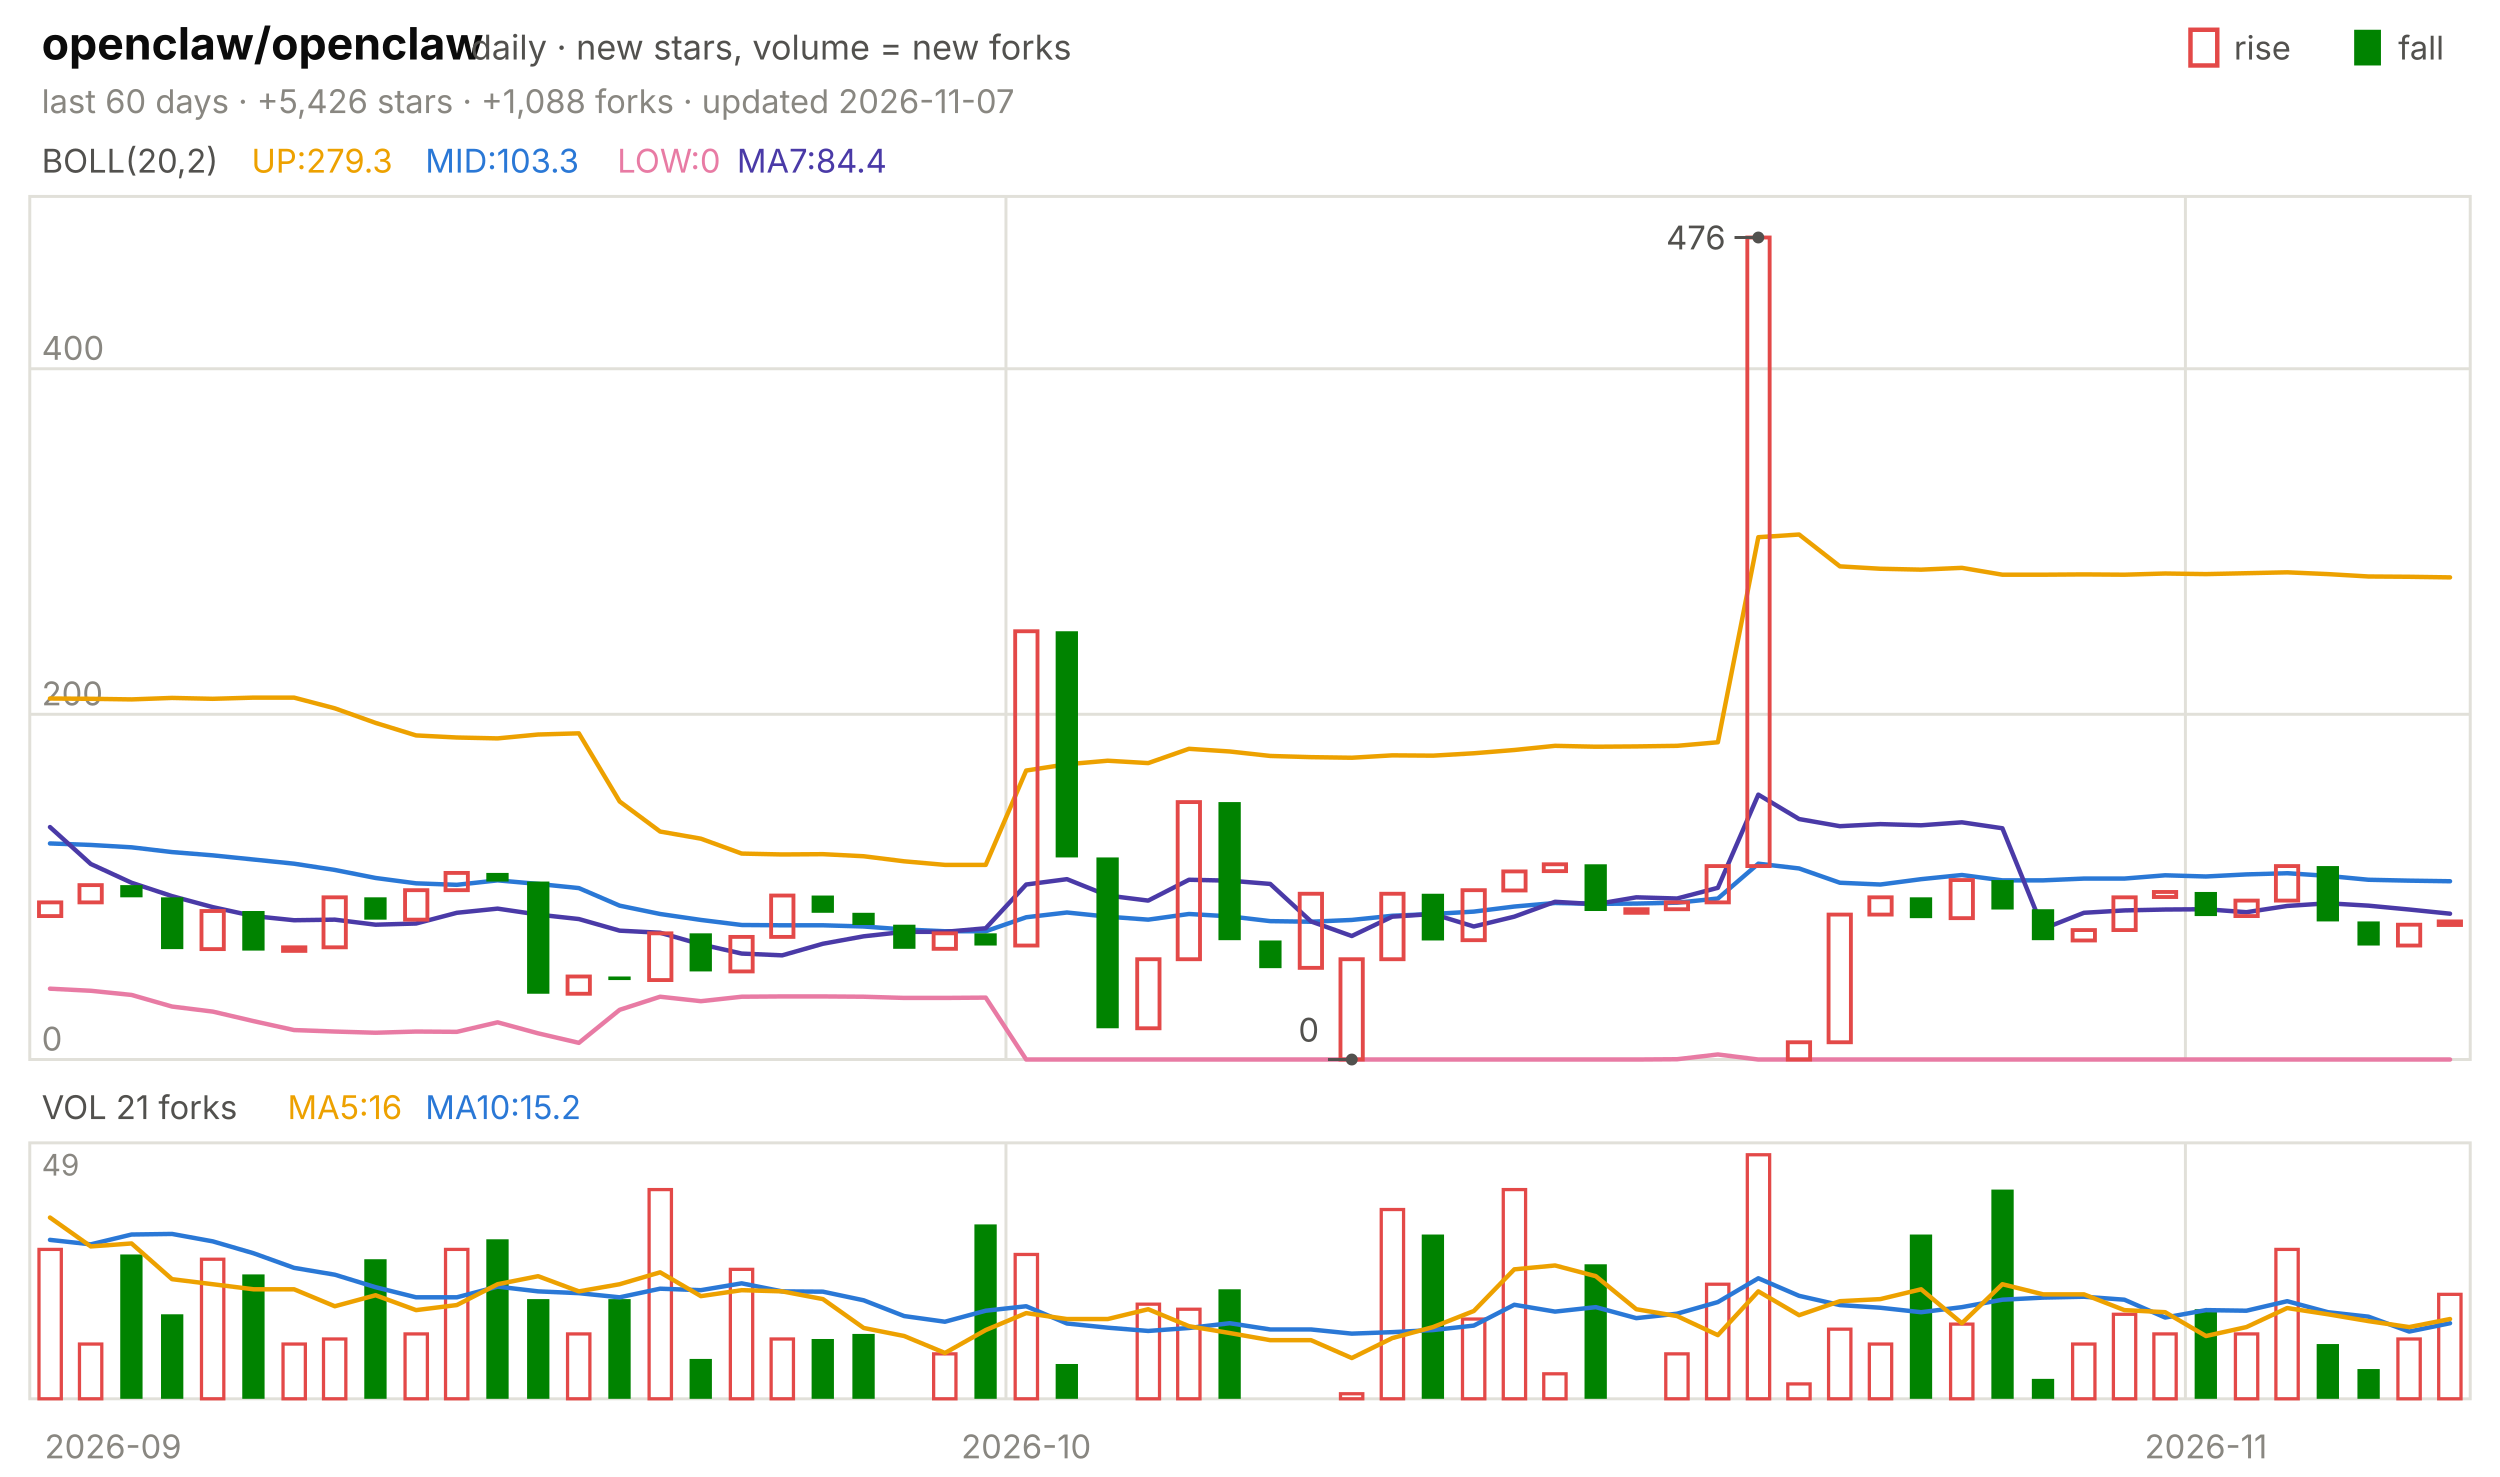
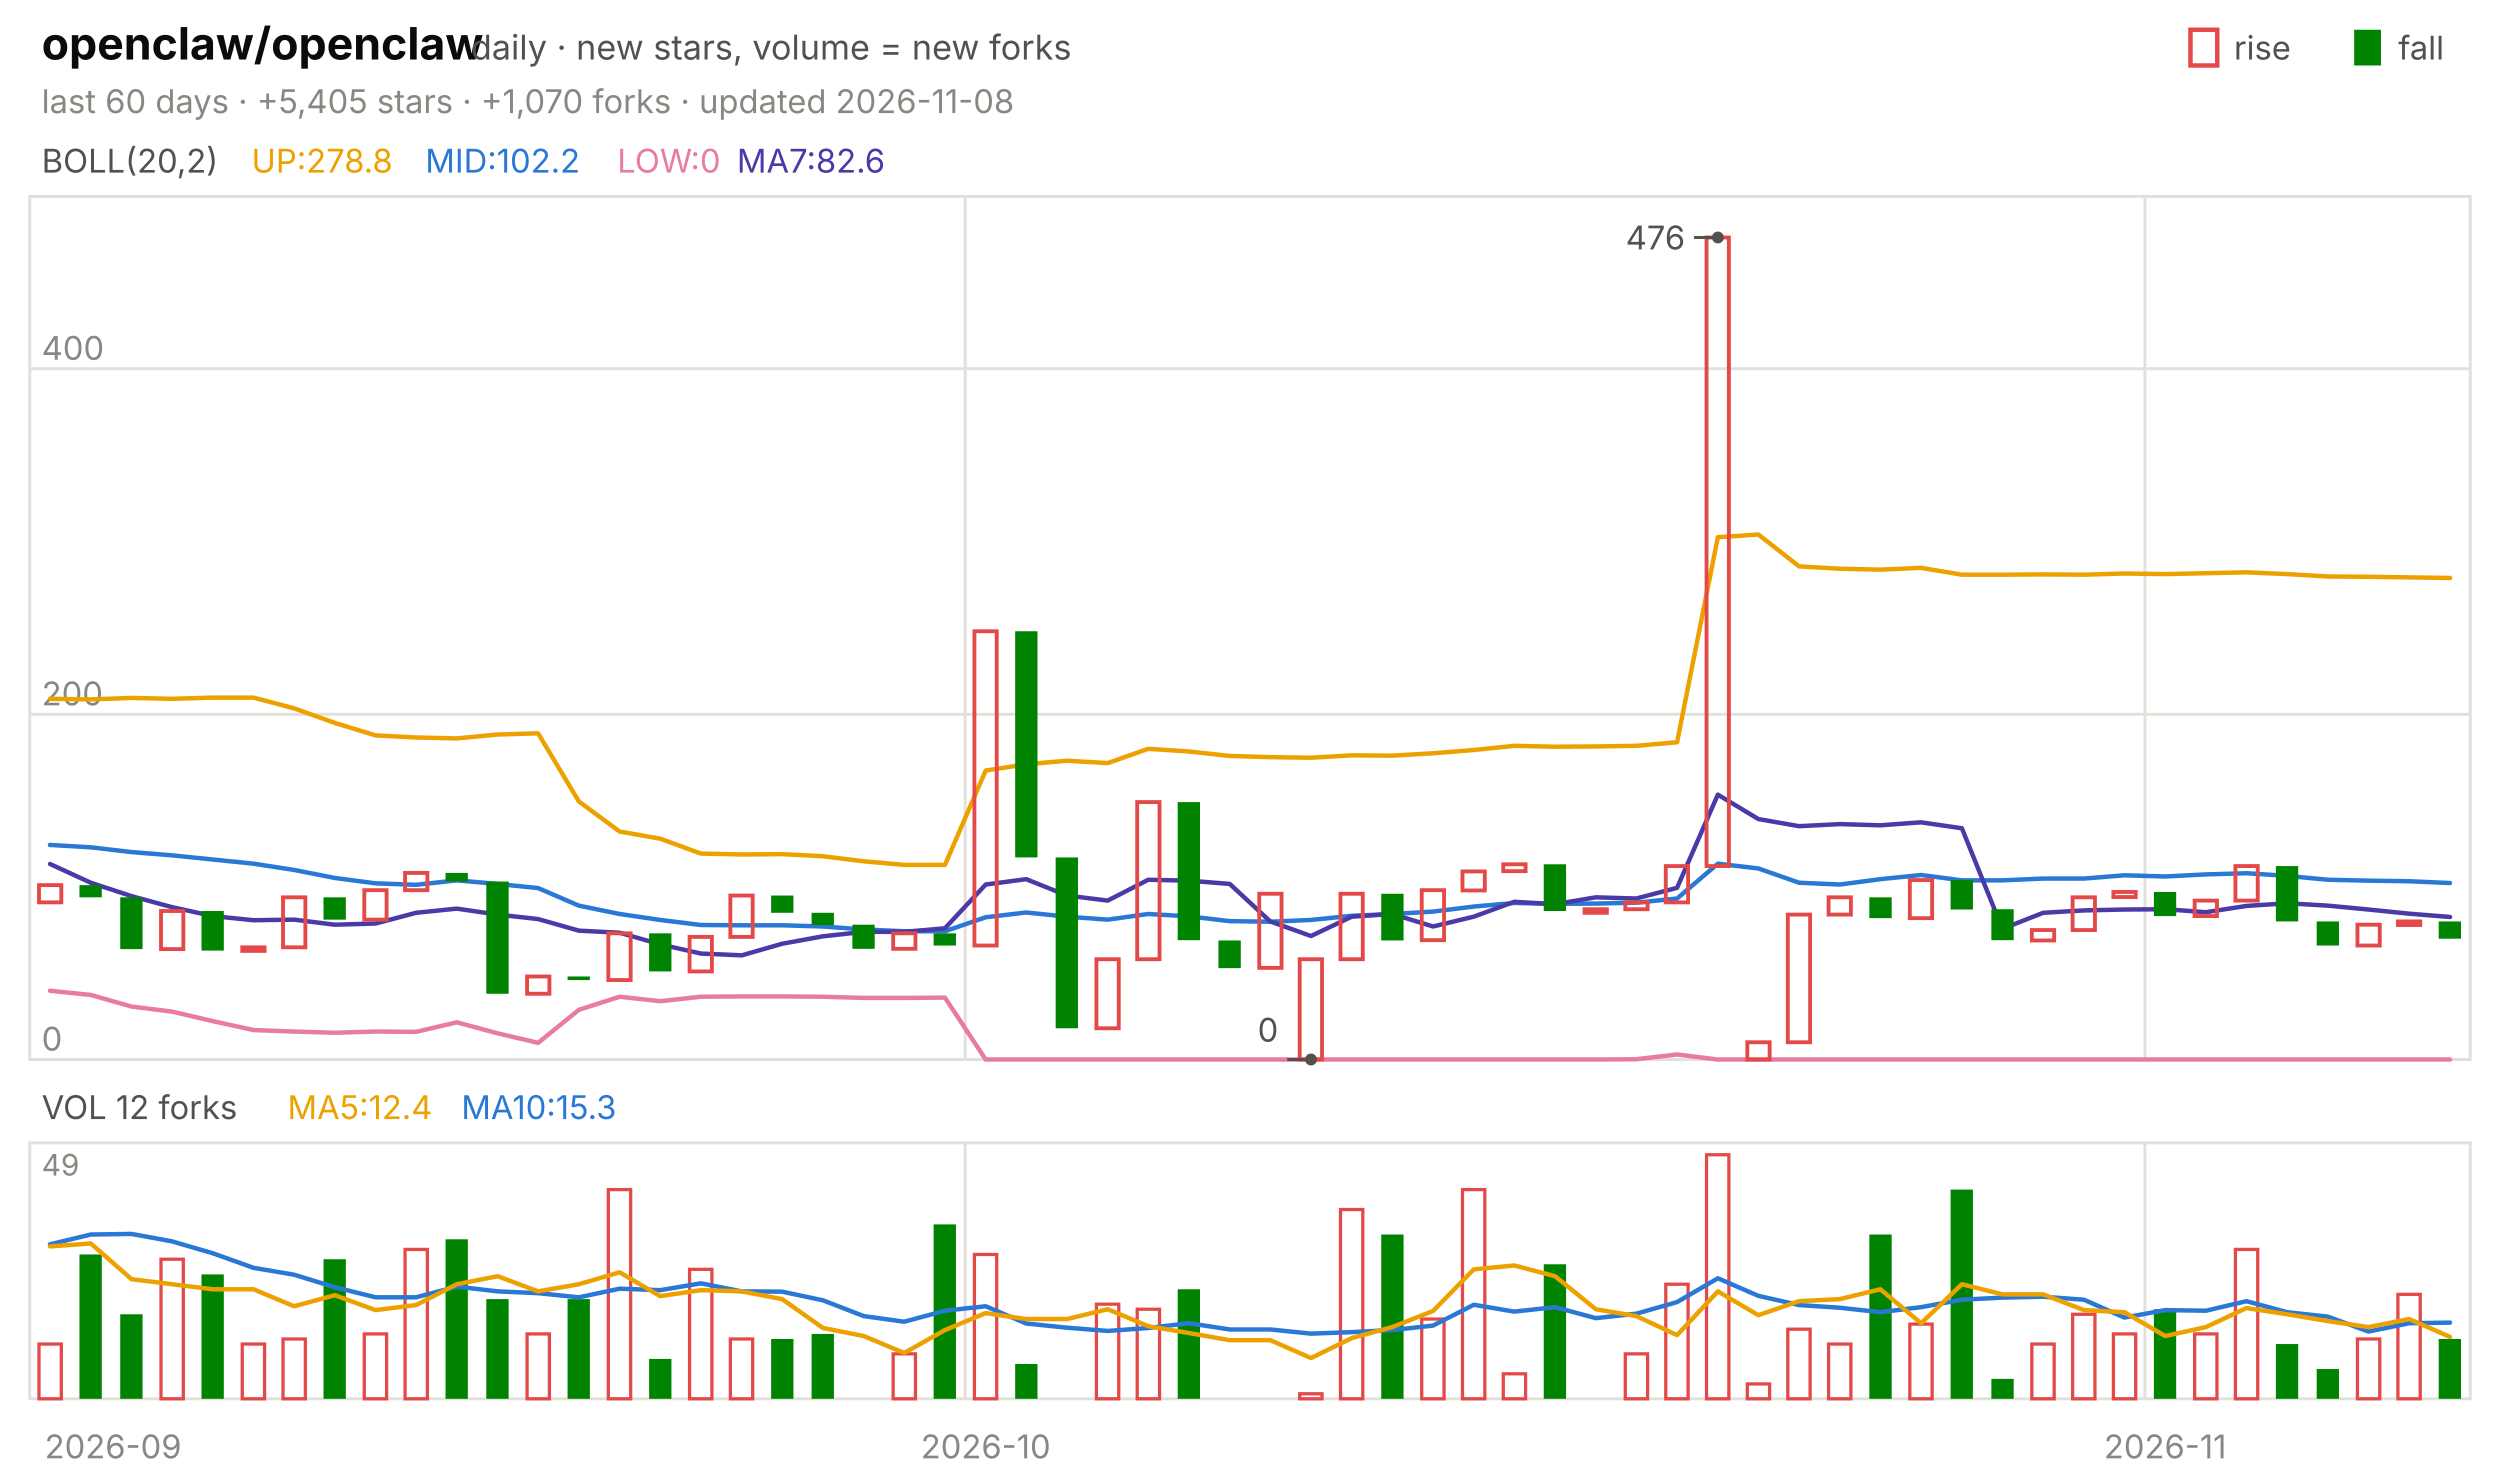
<svg xmlns="http://www.w3.org/2000/svg" viewBox="0 0 840 496" width="840" height="496" font-family="-apple-system,'Segoe UI',system-ui,sans-serif" role="img" aria-label="openclaw/openclaw candlestick chart">
  <text x="14.0" y="20.0" font-size="15" fill="#0b0b0b" font-weight="650">openclaw/openclaw</text>
  <text x="158.2" y="20.0" font-size="11.5" fill="#52514e">daily · new stars, volume = new forks</text>
  <text x="805.8" y="20.0" font-size="11.0" fill="#52514e">fall</text>
  <rect x="791" y="10" width="9" height="12" fill="#008300" />
  <text x="750.6" y="20.0" font-size="11.0" fill="#52514e">rise</text>
  <rect x="736" y="10" width="9" height="12" fill="none" stroke="#e34948" stroke-width="1.5" />
-   <text x="14.0" y="38.0" font-size="11.0" fill="#898781">last 60 days · +5,426 stars · +1,088 forks · updated 2026-11-07</text>
+   <text x="14.0" y="38.0" font-size="11.0" fill="#898781">last 60 days · +5,405 stars · +1,070 forks · updated 2026-11-08</text>
  <rect x="10" y="66" width="820" height="290" fill="none" stroke="#e1e0d9" />
  <rect x="10" y="384" width="820" height="86" fill="none" stroke="#e1e0d9" />
  <text x="38.0" y="490.0" font-size="11.0" fill="#898781" text-anchor="middle">2026-09</text>
-   <line x1="338.0" y1="66.0" x2="338.0" y2="356.0" stroke="#e1e0d9" stroke-width="1.0" />
-   <line x1="338.0" y1="384.0" x2="338.0" y2="470.0" stroke="#e1e0d9" stroke-width="1.0" />
-   <text x="344.8" y="490.0" font-size="11.0" fill="#898781" text-anchor="middle">2026-10</text>
-   <line x1="734.3" y1="66.0" x2="734.3" y2="356.0" stroke="#e1e0d9" stroke-width="1.0" />
-   <line x1="734.3" y1="384.0" x2="734.3" y2="470.0" stroke="#e1e0d9" stroke-width="1.0" />
-   <text x="741.2" y="490.0" font-size="11.0" fill="#898781" text-anchor="middle">2026-11</text>
+   <line x1="324.3" y1="66.0" x2="324.3" y2="356.0" stroke="#e1e0d9" stroke-width="1.0" />
+   <line x1="324.3" y1="384.0" x2="324.3" y2="470.0" stroke="#e1e0d9" stroke-width="1.0" />
+   <text x="331.2" y="490.0" font-size="11.0" fill="#898781" text-anchor="middle">2026-10</text>
+   <line x1="720.7" y1="66.0" x2="720.7" y2="356.0" stroke="#e1e0d9" stroke-width="1.0" />
+   <line x1="720.7" y1="384.0" x2="720.7" y2="470.0" stroke="#e1e0d9" stroke-width="1.0" />
+   <text x="727.5" y="490.0" font-size="11.0" fill="#898781" text-anchor="middle">2026-11</text>
  <text x="14.0" y="58.0" font-size="11.0" fill="#52514e">BOLL(20,2)</text>
-   <text x="84.5" y="58.0" font-size="11.0" fill="#eda100">UP:279.3</text>
-   <text x="142.9" y="58.0" font-size="11.0" fill="#2a78d6">MID:103.3</text>
+   <text x="84.5" y="58.0" font-size="11.0" fill="#eda100">UP:278.8</text>
+   <text x="142.9" y="58.0" font-size="11.0" fill="#2a78d6">MID:102.2</text>
  <text x="207.4" y="58.0" font-size="11.0" fill="#e87ba4">LOW:0</text>
-   <text x="247.6" y="58.0" font-size="11.0" fill="#4a3aa7">MA7:84.4</text>
+   <text x="247.6" y="58.0" font-size="11.0" fill="#4a3aa7">MA7:82.6</text>
  <line x1="10.0" y1="356.0" x2="830.0" y2="356.0" stroke="#e1e0d9" stroke-width="1.0" />
  <text x="14.0" y="353.0" font-size="11.0" fill="#898781">0</text>
  <line x1="10.0" y1="240.0" x2="830.0" y2="240.0" stroke="#e1e0d9" stroke-width="1.0" />
  <text x="14.0" y="237.0" font-size="11.0" fill="#898781">200</text>
  <line x1="10.0" y1="123.9" x2="830.0" y2="123.9" stroke="#e1e0d9" stroke-width="1.0" />
  <text x="14.0" y="120.9" font-size="11.0" fill="#898781">400</text>
-   <polyline points="16.8,234.7 30.5,234.8 44.2,235.0 57.8,234.5 71.5,234.8 85.2,234.4 98.8,234.4 112.5,238.0 126.2,242.9 139.8,247.1 153.5,247.8 167.2,248.1 180.8,246.8 194.5,246.4 208.2,269.3 221.8,279.4 235.5,281.8 249.2,286.8 262.8,287.1 276.5,287.0 290.2,287.7 303.8,289.4 317.5,290.6 331.2,290.6 344.8,258.9 358.5,256.8 372.2,255.6 385.8,256.4 399.5,251.6 413.2,252.5 426.8,254.0 440.5,254.4 454.2,254.6 467.8,253.8 481.5,253.9 495.2,253.1 508.8,252.0 522.5,250.6 536.2,250.9 549.8,250.8 563.5,250.6 577.2,249.4 590.8,180.5 604.5,179.6 618.2,190.3 631.8,191.1 645.5,191.4 659.2,190.8 672.8,193.1 686.5,193.1 700.2,193.0 713.8,193.1 727.5,192.7 741.2,192.9 754.8,192.6 768.5,192.3 782.2,192.9 795.8,193.7 809.5,193.8 823.2,194.0" fill="none" stroke="#eda100" stroke-width="1.5" stroke-linejoin="round" stroke-linecap="round" />
-   <polyline points="16.8,283.4 30.5,283.9 44.2,284.7 57.8,286.3 71.5,287.4 85.2,288.8 98.8,290.2 112.5,292.3 126.2,295.0 139.8,296.8 153.5,297.3 167.2,295.8 180.8,297.0 194.5,298.4 208.2,304.3 221.8,307.1 235.5,309.1 249.2,310.8 262.8,310.9 276.5,310.9 290.2,311.3 303.8,312.3 317.5,312.9 331.2,312.9 344.8,308.2 358.5,306.6 372.2,308.0 385.8,309.0 399.5,307.1 413.2,307.9 426.8,309.5 440.5,309.7 454.2,309.1 467.8,307.7 481.5,307.1 495.2,306.3 508.8,304.6 522.5,303.4 536.2,303.7 549.8,303.6 563.5,303.3 577.2,301.9 590.8,290.2 604.5,291.8 618.2,296.6 631.8,297.2 645.5,295.4 659.2,294.0 672.8,295.8 686.5,295.8 700.2,295.2 713.8,295.2 727.5,294.1 741.2,294.5 754.8,293.8 768.5,293.4 782.2,294.3 795.8,295.6 809.5,295.9 823.2,296.1" fill="none" stroke="#2a78d6" stroke-width="1.5" stroke-linejoin="round" stroke-linecap="round" />
-   <polyline points="16.8,332.2 30.5,332.9 44.2,334.3 57.8,338.2 71.5,339.9 85.2,343.1 98.8,346.1 112.5,346.6 126.2,347.0 139.8,346.6 153.5,346.7 167.2,343.5 180.8,347.2 194.5,350.4 208.2,339.3 221.8,334.9 235.5,336.4 249.2,334.9 262.8,334.8 276.5,334.8 290.2,334.9 303.8,335.3 317.5,335.3 331.2,335.2 344.8,356.0 358.5,356.0 372.2,356.0 385.8,356.0 399.5,356.0 413.2,356.0 426.8,356.0 440.5,356.0 454.2,356.0 467.8,356.0 481.5,356.0 495.2,356.0 508.8,356.0 522.5,356.0 536.2,356.0 549.8,356.0 563.5,355.9 577.2,354.3 590.8,356.0 604.5,356.0 618.2,356.0 631.8,356.0 645.5,356.0 659.2,356.0 672.8,356.0 686.5,356.0 700.2,356.0 713.8,356.0 727.5,356.0 741.2,356.0 754.8,356.0 768.5,356.0 782.2,356.0 795.8,356.0 809.5,356.0 823.2,356.0" fill="none" stroke="#e87ba4" stroke-width="1.5" stroke-linejoin="round" stroke-linecap="round" />
-   <polyline points="16.8,277.9 30.5,290.3 44.2,296.6 57.8,301.1 71.5,304.8 85.2,307.8 98.8,309.2 112.5,309.0 126.2,310.7 139.8,310.3 153.5,306.7 167.2,305.3 180.8,307.3 194.5,308.8 208.2,312.7 221.8,313.4 235.5,317.3 249.2,320.4 262.8,321.0 276.5,317.1 290.2,314.6 303.8,313.1 317.5,313.1 331.2,311.9 344.8,297.2 358.5,295.4 372.2,300.9 385.8,302.6 399.5,295.6 413.2,295.9 426.8,297.0 440.5,309.6 454.2,314.5 467.8,308.0 481.5,307.1 495.2,311.3 508.8,308.0 522.5,303.0 536.2,303.8 549.8,301.5 563.5,301.9 577.2,298.3 590.8,267.0 604.5,275.2 618.2,277.6 631.8,276.9 645.5,277.3 659.2,276.3 672.8,278.3 686.5,312.1 700.2,306.7 713.8,305.9 727.5,305.6 741.2,305.5 754.8,306.5 768.5,304.4 782.2,303.5 795.8,304.3 809.5,305.6 823.2,307.0" fill="none" stroke="#4a3aa7" stroke-width="1.5" stroke-linejoin="round" stroke-linecap="round" />
-   <rect x="13.1" y="303.2" width="7.5" height="4.6" fill="none" stroke="#e34948" stroke-width="1.3" />
-   <rect x="26.7" y="297.4" width="7.5" height="5.8" fill="none" stroke="#e34948" stroke-width="1.3" />
-   <rect x="40.4" y="297.4" width="7.5" height="4.1" fill="#008300" />
-   <rect x="54.1" y="301.5" width="7.5" height="17.4" fill="#008300" />
-   <rect x="67.7" y="306.1" width="7.5" height="12.8" fill="none" stroke="#e34948" stroke-width="1.3" />
-   <rect x="81.4" y="306.1" width="7.5" height="13.3" fill="#008300" />
-   <rect x="95.1" y="318.3" width="7.5" height="1.2" fill="none" stroke="#e34948" stroke-width="1.3" />
-   <rect x="108.7" y="301.5" width="7.5" height="16.8" fill="none" stroke="#e34948" stroke-width="1.3" />
-   <rect x="122.4" y="301.5" width="7.5" height="7.5" fill="#008300" />
-   <rect x="136.1" y="299.1" width="7.5" height="9.9" fill="none" stroke="#e34948" stroke-width="1.3" />
-   <rect x="149.7" y="293.3" width="7.5" height="5.8" fill="none" stroke="#e34948" stroke-width="1.3" />
-   <rect x="163.4" y="293.3" width="7.5" height="2.9" fill="#008300" />
-   <rect x="177.1" y="296.2" width="7.5" height="37.7" fill="#008300" />
-   <rect x="190.7" y="328.1" width="7.5" height="5.8" fill="none" stroke="#e34948" stroke-width="1.3" />
-   <rect x="204.4" y="328.1" width="7.5" height="1.2" fill="#008300" />
-   <rect x="218.1" y="313.6" width="7.5" height="15.7" fill="none" stroke="#e34948" stroke-width="1.3" />
-   <rect x="231.7" y="313.6" width="7.5" height="12.8" fill="#008300" />
-   <rect x="245.4" y="314.8" width="7.5" height="11.6" fill="none" stroke="#e34948" stroke-width="1.3" />
-   <rect x="259.1" y="300.9" width="7.5" height="13.9" fill="none" stroke="#e34948" stroke-width="1.3" />
-   <rect x="272.7" y="300.9" width="7.5" height="5.8" fill="#008300" />
-   <rect x="286.4" y="306.7" width="7.5" height="4.1" fill="#008300" />
-   <rect x="300.1" y="310.7" width="7.5" height="8.1" fill="#008300" />
-   <rect x="313.7" y="313.6" width="7.5" height="5.2" fill="none" stroke="#e34948" stroke-width="1.3" />
-   <rect x="327.4" y="313.6" width="7.5" height="4.1" fill="#008300" />
-   <rect x="341.1" y="212.1" width="7.5" height="105.6" fill="none" stroke="#e34948" stroke-width="1.3" />
-   <rect x="354.7" y="212.1" width="7.5" height="76.0" fill="#008300" />
-   <rect x="368.4" y="288.1" width="7.5" height="57.4" fill="#008300" />
-   <rect x="382.1" y="322.3" width="7.5" height="23.2" fill="none" stroke="#e34948" stroke-width="1.3" />
-   <rect x="395.7" y="269.5" width="7.5" height="52.8" fill="none" stroke="#e34948" stroke-width="1.3" />
-   <rect x="409.4" y="269.5" width="7.5" height="46.4" fill="#008300" />
-   <rect x="423.1" y="316.0" width="7.5" height="9.3" fill="#008300" />
-   <rect x="436.7" y="300.3" width="7.5" height="24.9" fill="none" stroke="#e34948" stroke-width="1.3" />
-   <rect x="450.4" y="322.3" width="7.5" height="33.7" fill="none" stroke="#e34948" stroke-width="1.3" />
-   <rect x="464.1" y="300.3" width="7.5" height="22.0" fill="none" stroke="#e34948" stroke-width="1.3" />
-   <rect x="477.7" y="300.3" width="7.5" height="15.7" fill="#008300" />
-   <rect x="491.4" y="299.1" width="7.5" height="16.8" fill="none" stroke="#e34948" stroke-width="1.3" />
-   <rect x="505.1" y="292.8" width="7.5" height="6.4" fill="none" stroke="#e34948" stroke-width="1.3" />
-   <rect x="518.7" y="290.4" width="7.5" height="2.3" fill="none" stroke="#e34948" stroke-width="1.3" />
-   <rect x="532.4" y="290.4" width="7.5" height="15.7" fill="#008300" />
-   <rect x="546.1" y="305.5" width="7.5" height="1.2" fill="none" stroke="#e34948" stroke-width="1.3" />
-   <rect x="559.7" y="303.2" width="7.5" height="2.3" fill="none" stroke="#e34948" stroke-width="1.3" />
-   <rect x="573.4" y="291.0" width="7.5" height="12.2" fill="none" stroke="#e34948" stroke-width="1.3" />
-   <rect x="587.1" y="79.8" width="7.5" height="211.2" fill="none" stroke="#e34948" stroke-width="1.3" />
-   <rect x="600.7" y="350.2" width="7.5" height="5.8" fill="none" stroke="#e34948" stroke-width="1.3" />
-   <rect x="614.4" y="307.3" width="7.5" height="42.9" fill="none" stroke="#e34948" stroke-width="1.3" />
-   <rect x="628.1" y="301.5" width="7.5" height="5.8" fill="none" stroke="#e34948" stroke-width="1.3" />
-   <rect x="641.7" y="301.5" width="7.5" height="7.0" fill="#008300" />
-   <rect x="655.4" y="295.7" width="7.5" height="12.8" fill="none" stroke="#e34948" stroke-width="1.3" />
-   <rect x="669.1" y="295.7" width="7.5" height="9.9" fill="#008300" />
-   <rect x="682.7" y="305.5" width="7.5" height="10.4" fill="#008300" />
-   <rect x="696.4" y="312.5" width="7.5" height="3.5" fill="none" stroke="#e34948" stroke-width="1.3" />
-   <rect x="710.1" y="301.5" width="7.5" height="11.0" fill="none" stroke="#e34948" stroke-width="1.3" />
-   <rect x="723.7" y="299.7" width="7.5" height="1.7" fill="none" stroke="#e34948" stroke-width="1.3" />
-   <rect x="737.4" y="299.7" width="7.5" height="8.1" fill="#008300" />
-   <rect x="751.1" y="302.6" width="7.5" height="5.2" fill="none" stroke="#e34948" stroke-width="1.3" />
-   <rect x="764.7" y="291.0" width="7.5" height="11.6" fill="none" stroke="#e34948" stroke-width="1.3" />
-   <rect x="778.4" y="291.0" width="7.5" height="18.6" fill="#008300" />
-   <rect x="792.1" y="309.6" width="7.5" height="8.1" fill="#008300" />
-   <rect x="805.7" y="310.7" width="7.5" height="7.0" fill="none" stroke="#e34948" stroke-width="1.3" />
-   <rect x="819.4" y="309.6" width="7.5" height="1.2" fill="none" stroke="#e34948" stroke-width="1.3" />
-   <circle cx="590.8" cy="79.8" r="2" fill="#52514e" />
-   <line x1="590.8" y1="79.8" x2="582.8" y2="79.8" stroke="#52514e" stroke-width="1.0" />
-   <text x="579.8" y="83.8" font-size="11.0" fill="#52514e" text-anchor="end">476</text>
-   <circle cx="454.2" cy="356.0" r="2" fill="#52514e" />
-   <line x1="454.2" y1="356.0" x2="446.2" y2="356.0" stroke="#52514e" stroke-width="1.0" />
-   <text x="443.2" y="350.0" font-size="11.0" fill="#52514e" text-anchor="end">0</text>
-   <text x="14.0" y="376.0" font-size="11.0" fill="#52514e">VOL 21 forks</text>
-   <text x="96.6" y="376.0" font-size="11.0" fill="#eda100">MA5:16</text>
-   <text x="142.9" y="376.0" font-size="11.0" fill="#2a78d6">MA10:15.2</text>
+   <polyline points="16.8,234.8 30.5,235.0 44.2,234.5 57.8,234.8 71.5,234.4 85.2,234.4 98.8,238.0 112.5,242.9 126.2,247.1 139.8,247.8 153.5,248.1 167.2,246.8 180.8,246.4 194.5,269.3 208.2,279.4 221.8,281.8 235.5,286.8 249.2,287.1 262.8,287.0 276.5,287.7 290.2,289.4 303.8,290.6 317.5,290.6 331.2,258.9 344.8,256.8 358.5,255.6 372.2,256.4 385.8,251.6 399.5,252.5 413.2,254.0 426.8,254.4 440.5,254.6 454.2,253.8 467.8,253.9 481.5,253.1 495.2,252.0 508.8,250.6 522.5,250.9 536.2,250.8 549.8,250.6 563.5,249.4 577.2,180.5 590.8,179.6 604.5,190.3 618.2,191.1 631.8,191.4 645.5,190.8 659.2,193.1 672.8,193.1 686.5,193.0 700.2,193.1 713.8,192.7 727.5,192.9 741.2,192.6 754.8,192.3 768.5,192.9 782.2,193.7 795.8,193.8 809.5,194.0 823.2,194.2" fill="none" stroke="#eda100" stroke-width="1.5" stroke-linejoin="round" stroke-linecap="round" />
+   <polyline points="16.8,283.9 30.5,284.7 44.2,286.3 57.8,287.4 71.5,288.8 85.2,290.2 98.8,292.3 112.5,295.0 126.2,296.8 139.8,297.3 153.5,295.8 167.2,297.0 180.8,298.4 194.5,304.3 208.2,307.1 221.8,309.1 235.5,310.8 249.2,310.9 262.8,310.9 276.5,311.3 290.2,312.3 303.8,312.9 317.5,312.9 331.2,308.2 344.8,306.6 358.5,308.0 372.2,309.0 385.8,307.1 399.5,307.9 413.2,309.5 426.8,309.7 440.5,309.1 454.2,307.7 467.8,307.1 481.5,306.3 495.2,304.6 508.8,303.4 522.5,303.7 536.2,303.6 549.8,303.3 563.5,301.9 577.2,290.2 590.8,291.8 604.5,296.6 618.2,297.2 631.8,295.4 645.5,294.0 659.2,295.8 672.8,295.8 686.5,295.2 700.2,295.2 713.8,294.1 727.5,294.5 741.2,293.8 754.8,293.4 768.5,294.3 782.2,295.6 795.8,295.9 809.5,296.1 823.2,296.7" fill="none" stroke="#2a78d6" stroke-width="1.5" stroke-linejoin="round" stroke-linecap="round" />
+   <polyline points="16.8,332.9 30.5,334.3 44.2,338.2 57.8,339.9 71.5,343.1 85.2,346.1 98.8,346.6 112.5,347.0 126.2,346.6 139.8,346.7 153.5,343.5 167.2,347.2 180.8,350.4 194.5,339.3 208.2,334.9 221.8,336.4 235.5,334.9 249.2,334.8 262.8,334.8 276.5,334.9 290.2,335.3 303.8,335.3 317.5,335.2 331.2,356.0 344.8,356.0 358.5,356.0 372.2,356.0 385.8,356.0 399.5,356.0 413.2,356.0 426.8,356.0 440.5,356.0 454.2,356.0 467.8,356.0 481.5,356.0 495.2,356.0 508.8,356.0 522.5,356.0 536.2,356.0 549.8,355.9 563.5,354.3 577.2,356.0 590.8,356.0 604.5,356.0 618.2,356.0 631.8,356.0 645.5,356.0 659.2,356.0 672.8,356.0 686.5,356.0 700.2,356.0 713.8,356.0 727.5,356.0 741.2,356.0 754.8,356.0 768.5,356.0 782.2,356.0 795.8,356.0 809.5,356.0 823.2,356.0" fill="none" stroke="#e87ba4" stroke-width="1.5" stroke-linejoin="round" stroke-linecap="round" />
+   <polyline points="16.8,290.3 30.5,296.6 44.2,301.1 57.8,304.8 71.5,307.8 85.2,309.2 98.8,309.0 112.5,310.7 126.2,310.3 139.8,306.7 153.5,305.3 167.2,307.3 180.8,308.8 194.5,312.7 208.2,313.4 221.8,317.3 235.5,320.4 249.2,321.0 262.8,317.1 276.5,314.6 290.2,313.1 303.8,313.1 317.5,311.9 331.2,297.2 344.8,295.4 358.5,300.9 372.2,302.6 385.8,295.6 399.5,295.9 413.2,297.0 426.8,309.6 440.5,314.5 454.2,308.0 467.8,307.1 481.5,311.3 495.2,308.0 508.8,303.0 522.5,303.8 536.2,301.5 549.8,301.9 563.5,298.3 577.2,267.0 590.8,275.2 604.5,277.6 618.2,276.9 631.8,277.3 645.5,276.3 659.2,278.3 672.8,312.1 686.5,306.7 700.2,305.9 713.8,305.6 727.5,305.5 741.2,306.5 754.8,304.4 768.5,303.5 782.2,304.3 795.8,305.6 809.5,307.0 823.2,308.1" fill="none" stroke="#4a3aa7" stroke-width="1.5" stroke-linejoin="round" stroke-linecap="round" />
+   <rect x="13.1" y="297.4" width="7.5" height="5.8" fill="none" stroke="#e34948" stroke-width="1.3" />
+   <rect x="26.7" y="297.4" width="7.5" height="4.1" fill="#008300" />
+   <rect x="40.4" y="301.5" width="7.5" height="17.4" fill="#008300" />
+   <rect x="54.1" y="306.1" width="7.5" height="12.8" fill="none" stroke="#e34948" stroke-width="1.3" />
+   <rect x="67.7" y="306.1" width="7.5" height="13.3" fill="#008300" />
+   <rect x="81.4" y="318.3" width="7.5" height="1.2" fill="none" stroke="#e34948" stroke-width="1.3" />
+   <rect x="95.1" y="301.5" width="7.5" height="16.8" fill="none" stroke="#e34948" stroke-width="1.3" />
+   <rect x="108.7" y="301.5" width="7.5" height="7.5" fill="#008300" />
+   <rect x="122.4" y="299.1" width="7.5" height="9.9" fill="none" stroke="#e34948" stroke-width="1.3" />
+   <rect x="136.1" y="293.3" width="7.5" height="5.8" fill="none" stroke="#e34948" stroke-width="1.3" />
+   <rect x="149.7" y="293.3" width="7.5" height="2.9" fill="#008300" />
+   <rect x="163.4" y="296.2" width="7.5" height="37.7" fill="#008300" />
+   <rect x="177.1" y="328.1" width="7.5" height="5.8" fill="none" stroke="#e34948" stroke-width="1.3" />
+   <rect x="190.7" y="328.1" width="7.5" height="1.2" fill="#008300" />
+   <rect x="204.4" y="313.6" width="7.5" height="15.7" fill="none" stroke="#e34948" stroke-width="1.3" />
+   <rect x="218.1" y="313.6" width="7.5" height="12.8" fill="#008300" />
+   <rect x="231.7" y="314.8" width="7.5" height="11.6" fill="none" stroke="#e34948" stroke-width="1.3" />
+   <rect x="245.4" y="300.9" width="7.5" height="13.9" fill="none" stroke="#e34948" stroke-width="1.3" />
+   <rect x="259.1" y="300.9" width="7.5" height="5.8" fill="#008300" />
+   <rect x="272.7" y="306.7" width="7.5" height="4.1" fill="#008300" />
+   <rect x="286.4" y="310.7" width="7.5" height="8.1" fill="#008300" />
+   <rect x="300.1" y="313.6" width="7.5" height="5.2" fill="none" stroke="#e34948" stroke-width="1.3" />
+   <rect x="313.7" y="313.6" width="7.5" height="4.1" fill="#008300" />
+   <rect x="327.4" y="212.1" width="7.5" height="105.6" fill="none" stroke="#e34948" stroke-width="1.3" />
+   <rect x="341.1" y="212.1" width="7.5" height="76.0" fill="#008300" />
+   <rect x="354.7" y="288.1" width="7.5" height="57.4" fill="#008300" />
+   <rect x="368.4" y="322.3" width="7.5" height="23.2" fill="none" stroke="#e34948" stroke-width="1.3" />
+   <rect x="382.1" y="269.5" width="7.5" height="52.8" fill="none" stroke="#e34948" stroke-width="1.3" />
+   <rect x="395.7" y="269.5" width="7.5" height="46.4" fill="#008300" />
+   <rect x="409.4" y="316.0" width="7.5" height="9.3" fill="#008300" />
+   <rect x="423.1" y="300.3" width="7.5" height="24.9" fill="none" stroke="#e34948" stroke-width="1.3" />
+   <rect x="436.7" y="322.3" width="7.5" height="33.7" fill="none" stroke="#e34948" stroke-width="1.3" />
+   <rect x="450.4" y="300.3" width="7.5" height="22.0" fill="none" stroke="#e34948" stroke-width="1.3" />
+   <rect x="464.1" y="300.3" width="7.5" height="15.7" fill="#008300" />
+   <rect x="477.7" y="299.1" width="7.5" height="16.8" fill="none" stroke="#e34948" stroke-width="1.3" />
+   <rect x="491.4" y="292.8" width="7.5" height="6.4" fill="none" stroke="#e34948" stroke-width="1.3" />
+   <rect x="505.1" y="290.4" width="7.5" height="2.3" fill="none" stroke="#e34948" stroke-width="1.3" />
+   <rect x="518.7" y="290.4" width="7.5" height="15.7" fill="#008300" />
+   <rect x="532.4" y="305.5" width="7.5" height="1.2" fill="none" stroke="#e34948" stroke-width="1.3" />
+   <rect x="546.1" y="303.2" width="7.5" height="2.3" fill="none" stroke="#e34948" stroke-width="1.3" />
+   <rect x="559.7" y="291.0" width="7.5" height="12.2" fill="none" stroke="#e34948" stroke-width="1.3" />
+   <rect x="573.4" y="79.8" width="7.5" height="211.2" fill="none" stroke="#e34948" stroke-width="1.3" />
+   <rect x="587.1" y="350.2" width="7.5" height="5.8" fill="none" stroke="#e34948" stroke-width="1.3" />
+   <rect x="600.7" y="307.3" width="7.5" height="42.9" fill="none" stroke="#e34948" stroke-width="1.3" />
+   <rect x="614.4" y="301.5" width="7.5" height="5.8" fill="none" stroke="#e34948" stroke-width="1.3" />
+   <rect x="628.1" y="301.5" width="7.5" height="7.0" fill="#008300" />
+   <rect x="641.7" y="295.7" width="7.5" height="12.8" fill="none" stroke="#e34948" stroke-width="1.3" />
+   <rect x="655.4" y="295.7" width="7.5" height="9.9" fill="#008300" />
+   <rect x="669.1" y="305.5" width="7.5" height="10.4" fill="#008300" />
+   <rect x="682.7" y="312.5" width="7.5" height="3.5" fill="none" stroke="#e34948" stroke-width="1.3" />
+   <rect x="696.4" y="301.5" width="7.5" height="11.0" fill="none" stroke="#e34948" stroke-width="1.3" />
+   <rect x="710.1" y="299.7" width="7.5" height="1.7" fill="none" stroke="#e34948" stroke-width="1.3" />
+   <rect x="723.7" y="299.7" width="7.5" height="8.1" fill="#008300" />
+   <rect x="737.4" y="302.6" width="7.5" height="5.2" fill="none" stroke="#e34948" stroke-width="1.3" />
+   <rect x="751.1" y="291.0" width="7.5" height="11.6" fill="none" stroke="#e34948" stroke-width="1.3" />
+   <rect x="764.7" y="291.0" width="7.5" height="18.6" fill="#008300" />
+   <rect x="778.4" y="309.6" width="7.5" height="8.1" fill="#008300" />
+   <rect x="792.1" y="310.7" width="7.5" height="7.0" fill="none" stroke="#e34948" stroke-width="1.3" />
+   <rect x="805.7" y="309.6" width="7.5" height="1.2" fill="none" stroke="#e34948" stroke-width="1.3" />
+   <rect x="819.4" y="309.6" width="7.5" height="5.8" fill="#008300" />
+   <circle cx="577.2" cy="79.8" r="2" fill="#52514e" />
+   <line x1="577.2" y1="79.8" x2="569.2" y2="79.8" stroke="#52514e" stroke-width="1.0" />
+   <text x="566.2" y="83.8" font-size="11.0" fill="#52514e" text-anchor="end">476</text>
+   <circle cx="440.5" cy="356.0" r="2" fill="#52514e" />
+   <line x1="440.5" y1="356.0" x2="432.5" y2="356.0" stroke="#52514e" stroke-width="1.0" />
+   <text x="429.5" y="350.0" font-size="11.0" fill="#52514e" text-anchor="end">0</text>
+   <text x="14.0" y="376.0" font-size="11.0" fill="#52514e">VOL 12 forks</text>
+   <text x="96.6" y="376.0" font-size="11.0" fill="#eda100">MA5:12.4</text>
+   <text x="155.0" y="376.0" font-size="11.0" fill="#2a78d6">MA10:15.3</text>
  <text x="14.0" y="395.0" font-size="10" fill="#898781">49</text>
-   <rect x="13.1" y="419.8" width="7.5" height="50.2" fill="none" stroke="#e34948" stroke-width="1.1" />
-   <rect x="26.7" y="451.6" width="7.5" height="18.4" fill="none" stroke="#e34948" stroke-width="1.1" />
-   <rect x="40.4" y="421.5" width="7.5" height="48.5" fill="#008300" />
-   <rect x="54.1" y="441.6" width="7.5" height="28.4" fill="#008300" />
-   <rect x="67.7" y="423.1" width="7.5" height="46.9" fill="none" stroke="#e34948" stroke-width="1.1" />
-   <rect x="81.4" y="428.2" width="7.5" height="41.8" fill="#008300" />
-   <rect x="95.1" y="451.6" width="7.5" height="18.4" fill="none" stroke="#e34948" stroke-width="1.1" />
-   <rect x="108.7" y="449.9" width="7.5" height="20.1" fill="none" stroke="#e34948" stroke-width="1.1" />
-   <rect x="122.4" y="423.1" width="7.5" height="46.9" fill="#008300" />
-   <rect x="136.1" y="448.2" width="7.5" height="21.8" fill="none" stroke="#e34948" stroke-width="1.1" />
-   <rect x="149.7" y="419.8" width="7.5" height="50.2" fill="none" stroke="#e34948" stroke-width="1.1" />
-   <rect x="163.4" y="416.4" width="7.5" height="53.6" fill="#008300" />
-   <rect x="177.1" y="436.5" width="7.5" height="33.5" fill="#008300" />
-   <rect x="190.7" y="448.2" width="7.5" height="21.8" fill="none" stroke="#e34948" stroke-width="1.1" />
-   <rect x="204.4" y="436.5" width="7.5" height="33.5" fill="#008300" />
-   <rect x="218.1" y="399.7" width="7.5" height="70.3" fill="none" stroke="#e34948" stroke-width="1.1" />
-   <rect x="231.7" y="456.6" width="7.5" height="13.4" fill="#008300" />
-   <rect x="245.4" y="426.5" width="7.5" height="43.5" fill="none" stroke="#e34948" stroke-width="1.1" />
-   <rect x="259.1" y="449.9" width="7.5" height="20.1" fill="none" stroke="#e34948" stroke-width="1.1" />
-   <rect x="272.7" y="449.9" width="7.5" height="20.1" fill="#008300" />
-   <rect x="286.4" y="448.2" width="7.5" height="21.8" fill="#008300" />
-   <rect x="313.7" y="454.9" width="7.5" height="15.1" fill="none" stroke="#e34948" stroke-width="1.1" />
-   <rect x="327.4" y="411.4" width="7.5" height="58.6" fill="#008300" />
-   <rect x="341.1" y="421.5" width="7.5" height="48.5" fill="none" stroke="#e34948" stroke-width="1.1" />
-   <rect x="354.7" y="458.3" width="7.5" height="11.7" fill="#008300" />
-   <rect x="382.1" y="438.2" width="7.5" height="31.8" fill="none" stroke="#e34948" stroke-width="1.1" />
-   <rect x="395.7" y="439.9" width="7.5" height="30.1" fill="none" stroke="#e34948" stroke-width="1.1" />
-   <rect x="409.4" y="433.2" width="7.5" height="36.8" fill="#008300" />
-   <rect x="450.4" y="468.3" width="7.5" height="1.7" fill="none" stroke="#e34948" stroke-width="1.1" />
-   <rect x="464.1" y="406.4" width="7.5" height="63.6" fill="none" stroke="#e34948" stroke-width="1.1" />
-   <rect x="477.7" y="414.8" width="7.5" height="55.2" fill="#008300" />
-   <rect x="491.4" y="443.2" width="7.5" height="26.8" fill="none" stroke="#e34948" stroke-width="1.1" />
-   <rect x="505.1" y="399.7" width="7.5" height="70.3" fill="none" stroke="#e34948" stroke-width="1.1" />
-   <rect x="518.7" y="461.6" width="7.5" height="8.4" fill="none" stroke="#e34948" stroke-width="1.1" />
-   <rect x="532.4" y="424.8" width="7.5" height="45.2" fill="#008300" />
-   <rect x="559.7" y="454.9" width="7.5" height="15.1" fill="none" stroke="#e34948" stroke-width="1.1" />
-   <rect x="573.4" y="431.5" width="7.5" height="38.5" fill="none" stroke="#e34948" stroke-width="1.1" />
-   <rect x="587.1" y="388.0" width="7.5" height="82.0" fill="none" stroke="#e34948" stroke-width="1.1" />
-   <rect x="600.7" y="465.0" width="7.5" height="5.0" fill="none" stroke="#e34948" stroke-width="1.1" />
-   <rect x="614.4" y="446.6" width="7.5" height="23.4" fill="none" stroke="#e34948" stroke-width="1.1" />
-   <rect x="628.1" y="451.6" width="7.5" height="18.4" fill="none" stroke="#e34948" stroke-width="1.1" />
-   <rect x="641.7" y="414.8" width="7.5" height="55.2" fill="#008300" />
-   <rect x="655.4" y="444.9" width="7.5" height="25.1" fill="none" stroke="#e34948" stroke-width="1.1" />
-   <rect x="669.1" y="399.7" width="7.5" height="70.3" fill="#008300" />
-   <rect x="682.7" y="463.3" width="7.5" height="6.7" fill="#008300" />
-   <rect x="696.4" y="451.6" width="7.5" height="18.4" fill="none" stroke="#e34948" stroke-width="1.1" />
-   <rect x="710.1" y="441.6" width="7.5" height="28.4" fill="none" stroke="#e34948" stroke-width="1.1" />
-   <rect x="723.7" y="448.2" width="7.5" height="21.8" fill="none" stroke="#e34948" stroke-width="1.1" />
-   <rect x="737.4" y="439.9" width="7.5" height="30.1" fill="#008300" />
-   <rect x="751.1" y="448.2" width="7.5" height="21.8" fill="none" stroke="#e34948" stroke-width="1.1" />
-   <rect x="764.7" y="419.8" width="7.5" height="50.2" fill="none" stroke="#e34948" stroke-width="1.1" />
-   <rect x="778.4" y="451.6" width="7.5" height="18.4" fill="#008300" />
-   <rect x="792.1" y="460.0" width="7.5" height="10.0" fill="#008300" />
-   <rect x="805.7" y="449.9" width="7.5" height="20.1" fill="none" stroke="#e34948" stroke-width="1.1" />
-   <rect x="819.4" y="434.9" width="7.5" height="35.1" fill="none" stroke="#e34948" stroke-width="1.1" />
-   <polyline points="16.8,416.6 30.5,418.1 44.2,414.8 57.8,414.6 71.5,417.1 85.2,421.1 98.8,426.0 112.5,428.3 126.2,432.5 139.8,435.9 153.5,435.9 167.2,432.3 180.8,433.9 194.5,434.5 208.2,435.9 221.8,433.0 235.5,433.5 249.2,431.2 262.8,433.9 276.5,434.0 290.2,436.9 303.8,442.2 317.5,444.1 331.2,440.4 344.8,438.9 358.5,444.7 372.2,446.1 385.8,447.2 399.5,446.2 413.2,444.6 426.8,446.7 440.5,446.7 454.2,448.1 467.8,447.6 481.5,446.9 495.2,445.4 508.8,438.4 522.5,440.7 536.2,439.2 549.8,442.9 563.5,441.4 577.2,437.5 590.8,429.5 604.5,435.4 618.2,438.5 631.8,439.4 645.5,440.9 659.2,439.2 672.8,436.7 686.5,436.0 700.2,435.7 713.8,436.7 727.5,442.7 741.2,440.2 754.8,440.4 768.5,437.2 782.2,440.9 795.8,442.4 809.5,447.4 823.2,444.6" fill="none" stroke="#2a78d6" stroke-width="1.5" stroke-linejoin="round" stroke-linecap="round" />
-   <polyline points="16.8,409.1 30.5,418.8 44.2,417.8 57.8,429.8 71.5,431.5 85.2,433.2 98.8,433.2 112.5,438.9 126.2,435.2 139.8,440.2 153.5,438.5 167.2,431.5 180.8,428.8 194.5,433.9 208.2,431.5 221.8,427.5 235.5,435.5 249.2,433.5 262.8,433.9 276.5,436.5 290.2,446.2 303.8,448.9 317.5,454.6 331.2,446.9 344.8,441.2 358.5,443.2 372.2,443.2 385.8,439.9 399.5,445.6 413.2,447.9 426.8,450.3 440.5,450.3 454.2,456.3 467.8,449.6 481.5,445.9 495.2,440.5 508.8,426.5 522.5,425.2 536.2,428.8 549.8,439.9 563.5,442.2 577.2,448.6 590.8,433.9 604.5,441.9 618.2,437.2 631.8,436.5 645.5,433.2 659.2,444.6 672.8,431.5 686.5,434.9 700.2,434.9 713.8,440.2 727.5,440.9 741.2,448.9 754.8,445.9 768.5,439.5 782.2,441.6 795.8,443.9 809.5,445.9 823.2,443.2" fill="none" stroke="#eda100" stroke-width="1.5" stroke-linejoin="round" stroke-linecap="round" />
+   <rect x="13.1" y="451.6" width="7.5" height="18.4" fill="none" stroke="#e34948" stroke-width="1.1" />
+   <rect x="26.7" y="421.5" width="7.5" height="48.5" fill="#008300" />
+   <rect x="40.4" y="441.6" width="7.5" height="28.4" fill="#008300" />
+   <rect x="54.1" y="423.1" width="7.5" height="46.9" fill="none" stroke="#e34948" stroke-width="1.1" />
+   <rect x="67.7" y="428.2" width="7.5" height="41.8" fill="#008300" />
+   <rect x="81.4" y="451.6" width="7.5" height="18.4" fill="none" stroke="#e34948" stroke-width="1.1" />
+   <rect x="95.1" y="449.9" width="7.5" height="20.1" fill="none" stroke="#e34948" stroke-width="1.1" />
+   <rect x="108.7" y="423.1" width="7.5" height="46.9" fill="#008300" />
+   <rect x="122.4" y="448.2" width="7.5" height="21.8" fill="none" stroke="#e34948" stroke-width="1.1" />
+   <rect x="136.1" y="419.8" width="7.5" height="50.2" fill="none" stroke="#e34948" stroke-width="1.1" />
+   <rect x="149.7" y="416.4" width="7.5" height="53.6" fill="#008300" />
+   <rect x="163.4" y="436.5" width="7.5" height="33.5" fill="#008300" />
+   <rect x="177.1" y="448.2" width="7.5" height="21.8" fill="none" stroke="#e34948" stroke-width="1.1" />
+   <rect x="190.7" y="436.5" width="7.5" height="33.5" fill="#008300" />
+   <rect x="204.4" y="399.7" width="7.5" height="70.3" fill="none" stroke="#e34948" stroke-width="1.1" />
+   <rect x="218.1" y="456.6" width="7.5" height="13.4" fill="#008300" />
+   <rect x="231.7" y="426.5" width="7.5" height="43.5" fill="none" stroke="#e34948" stroke-width="1.1" />
+   <rect x="245.4" y="449.9" width="7.5" height="20.1" fill="none" stroke="#e34948" stroke-width="1.1" />
+   <rect x="259.1" y="449.9" width="7.5" height="20.1" fill="#008300" />
+   <rect x="272.7" y="448.2" width="7.5" height="21.8" fill="#008300" />
+   <rect x="300.1" y="454.9" width="7.5" height="15.1" fill="none" stroke="#e34948" stroke-width="1.1" />
+   <rect x="313.7" y="411.4" width="7.5" height="58.6" fill="#008300" />
+   <rect x="327.4" y="421.5" width="7.5" height="48.5" fill="none" stroke="#e34948" stroke-width="1.1" />
+   <rect x="341.1" y="458.3" width="7.5" height="11.7" fill="#008300" />
+   <rect x="368.4" y="438.2" width="7.5" height="31.8" fill="none" stroke="#e34948" stroke-width="1.1" />
+   <rect x="382.1" y="439.9" width="7.5" height="30.1" fill="none" stroke="#e34948" stroke-width="1.1" />
+   <rect x="395.7" y="433.2" width="7.5" height="36.8" fill="#008300" />
+   <rect x="436.7" y="468.3" width="7.5" height="1.7" fill="none" stroke="#e34948" stroke-width="1.1" />
+   <rect x="450.4" y="406.4" width="7.5" height="63.6" fill="none" stroke="#e34948" stroke-width="1.1" />
+   <rect x="464.1" y="414.8" width="7.5" height="55.2" fill="#008300" />
+   <rect x="477.7" y="443.2" width="7.5" height="26.8" fill="none" stroke="#e34948" stroke-width="1.1" />
+   <rect x="491.4" y="399.7" width="7.5" height="70.3" fill="none" stroke="#e34948" stroke-width="1.1" />
+   <rect x="505.1" y="461.6" width="7.5" height="8.4" fill="none" stroke="#e34948" stroke-width="1.1" />
+   <rect x="518.7" y="424.8" width="7.5" height="45.2" fill="#008300" />
+   <rect x="546.1" y="454.9" width="7.5" height="15.1" fill="none" stroke="#e34948" stroke-width="1.1" />
+   <rect x="559.7" y="431.5" width="7.5" height="38.5" fill="none" stroke="#e34948" stroke-width="1.1" />
+   <rect x="573.4" y="388.0" width="7.5" height="82.0" fill="none" stroke="#e34948" stroke-width="1.1" />
+   <rect x="587.1" y="465.0" width="7.5" height="5.0" fill="none" stroke="#e34948" stroke-width="1.1" />
+   <rect x="600.7" y="446.6" width="7.5" height="23.4" fill="none" stroke="#e34948" stroke-width="1.1" />
+   <rect x="614.4" y="451.6" width="7.5" height="18.4" fill="none" stroke="#e34948" stroke-width="1.1" />
+   <rect x="628.1" y="414.8" width="7.5" height="55.2" fill="#008300" />
+   <rect x="641.7" y="444.9" width="7.5" height="25.1" fill="none" stroke="#e34948" stroke-width="1.1" />
+   <rect x="655.4" y="399.7" width="7.5" height="70.3" fill="#008300" />
+   <rect x="669.1" y="463.3" width="7.5" height="6.7" fill="#008300" />
+   <rect x="682.7" y="451.6" width="7.5" height="18.4" fill="none" stroke="#e34948" stroke-width="1.1" />
+   <rect x="696.4" y="441.6" width="7.5" height="28.4" fill="none" stroke="#e34948" stroke-width="1.1" />
+   <rect x="710.1" y="448.2" width="7.5" height="21.8" fill="none" stroke="#e34948" stroke-width="1.1" />
+   <rect x="723.7" y="439.9" width="7.5" height="30.1" fill="#008300" />
+   <rect x="737.4" y="448.2" width="7.5" height="21.8" fill="none" stroke="#e34948" stroke-width="1.1" />
+   <rect x="751.1" y="419.8" width="7.5" height="50.2" fill="none" stroke="#e34948" stroke-width="1.1" />
+   <rect x="764.7" y="451.6" width="7.5" height="18.4" fill="#008300" />
+   <rect x="778.4" y="460.0" width="7.5" height="10.0" fill="#008300" />
+   <rect x="792.1" y="449.9" width="7.5" height="20.1" fill="none" stroke="#e34948" stroke-width="1.1" />
+   <rect x="805.7" y="434.9" width="7.5" height="35.1" fill="none" stroke="#e34948" stroke-width="1.1" />
+   <rect x="819.4" y="449.9" width="7.5" height="20.1" fill="#008300" />
+   <polyline points="16.8,418.1 30.5,414.8 44.2,414.6 57.8,417.1 71.5,421.1 85.2,426.0 98.8,428.3 112.5,432.5 126.2,435.9 139.8,435.9 153.5,432.3 167.2,433.9 180.8,434.5 194.5,435.9 208.2,433.0 221.8,433.5 235.5,431.2 249.2,433.9 262.8,434.0 276.5,436.9 290.2,442.2 303.8,444.1 317.5,440.4 331.2,438.9 344.8,444.7 358.5,446.1 372.2,447.2 385.8,446.2 399.5,444.6 413.2,446.7 426.8,446.7 440.5,448.1 454.2,447.6 467.8,446.9 481.5,445.4 495.2,438.4 508.8,440.7 522.5,439.2 536.2,442.9 549.8,441.4 563.5,437.5 577.2,429.5 590.8,435.4 604.5,438.5 618.2,439.4 631.8,440.9 645.5,439.2 659.2,436.7 672.8,436.0 686.5,435.7 700.2,436.7 713.8,442.7 727.5,440.2 741.2,440.4 754.8,437.2 768.5,440.9 782.2,442.4 795.8,447.4 809.5,444.6 823.2,444.4" fill="none" stroke="#2a78d6" stroke-width="1.5" stroke-linejoin="round" stroke-linecap="round" />
+   <polyline points="16.8,418.8 30.5,417.8 44.2,429.8 57.8,431.5 71.5,433.2 85.2,433.2 98.8,438.9 112.5,435.2 126.2,440.2 139.8,438.5 153.5,431.5 167.2,428.8 180.8,433.9 194.5,431.5 208.2,427.5 221.8,435.5 235.5,433.5 249.2,433.9 262.8,436.5 276.5,446.2 290.2,448.9 303.8,454.6 317.5,446.9 331.2,441.2 344.8,443.2 358.5,443.2 372.2,439.9 385.8,445.6 399.5,447.9 413.2,450.3 426.8,450.3 440.5,456.3 454.2,449.6 467.8,445.9 481.5,440.5 495.2,426.5 508.8,425.2 522.5,428.8 536.2,439.9 549.8,442.2 563.5,448.6 577.2,433.9 590.8,441.9 604.5,437.2 618.2,436.5 631.8,433.2 645.5,444.6 659.2,431.5 672.8,434.9 686.5,434.9 700.2,440.2 713.8,440.9 727.5,448.9 741.2,445.9 754.8,439.5 768.5,441.6 782.2,443.9 795.8,445.9 809.5,443.2 823.2,449.2" fill="none" stroke="#eda100" stroke-width="1.5" stroke-linejoin="round" stroke-linecap="round" />
</svg>
